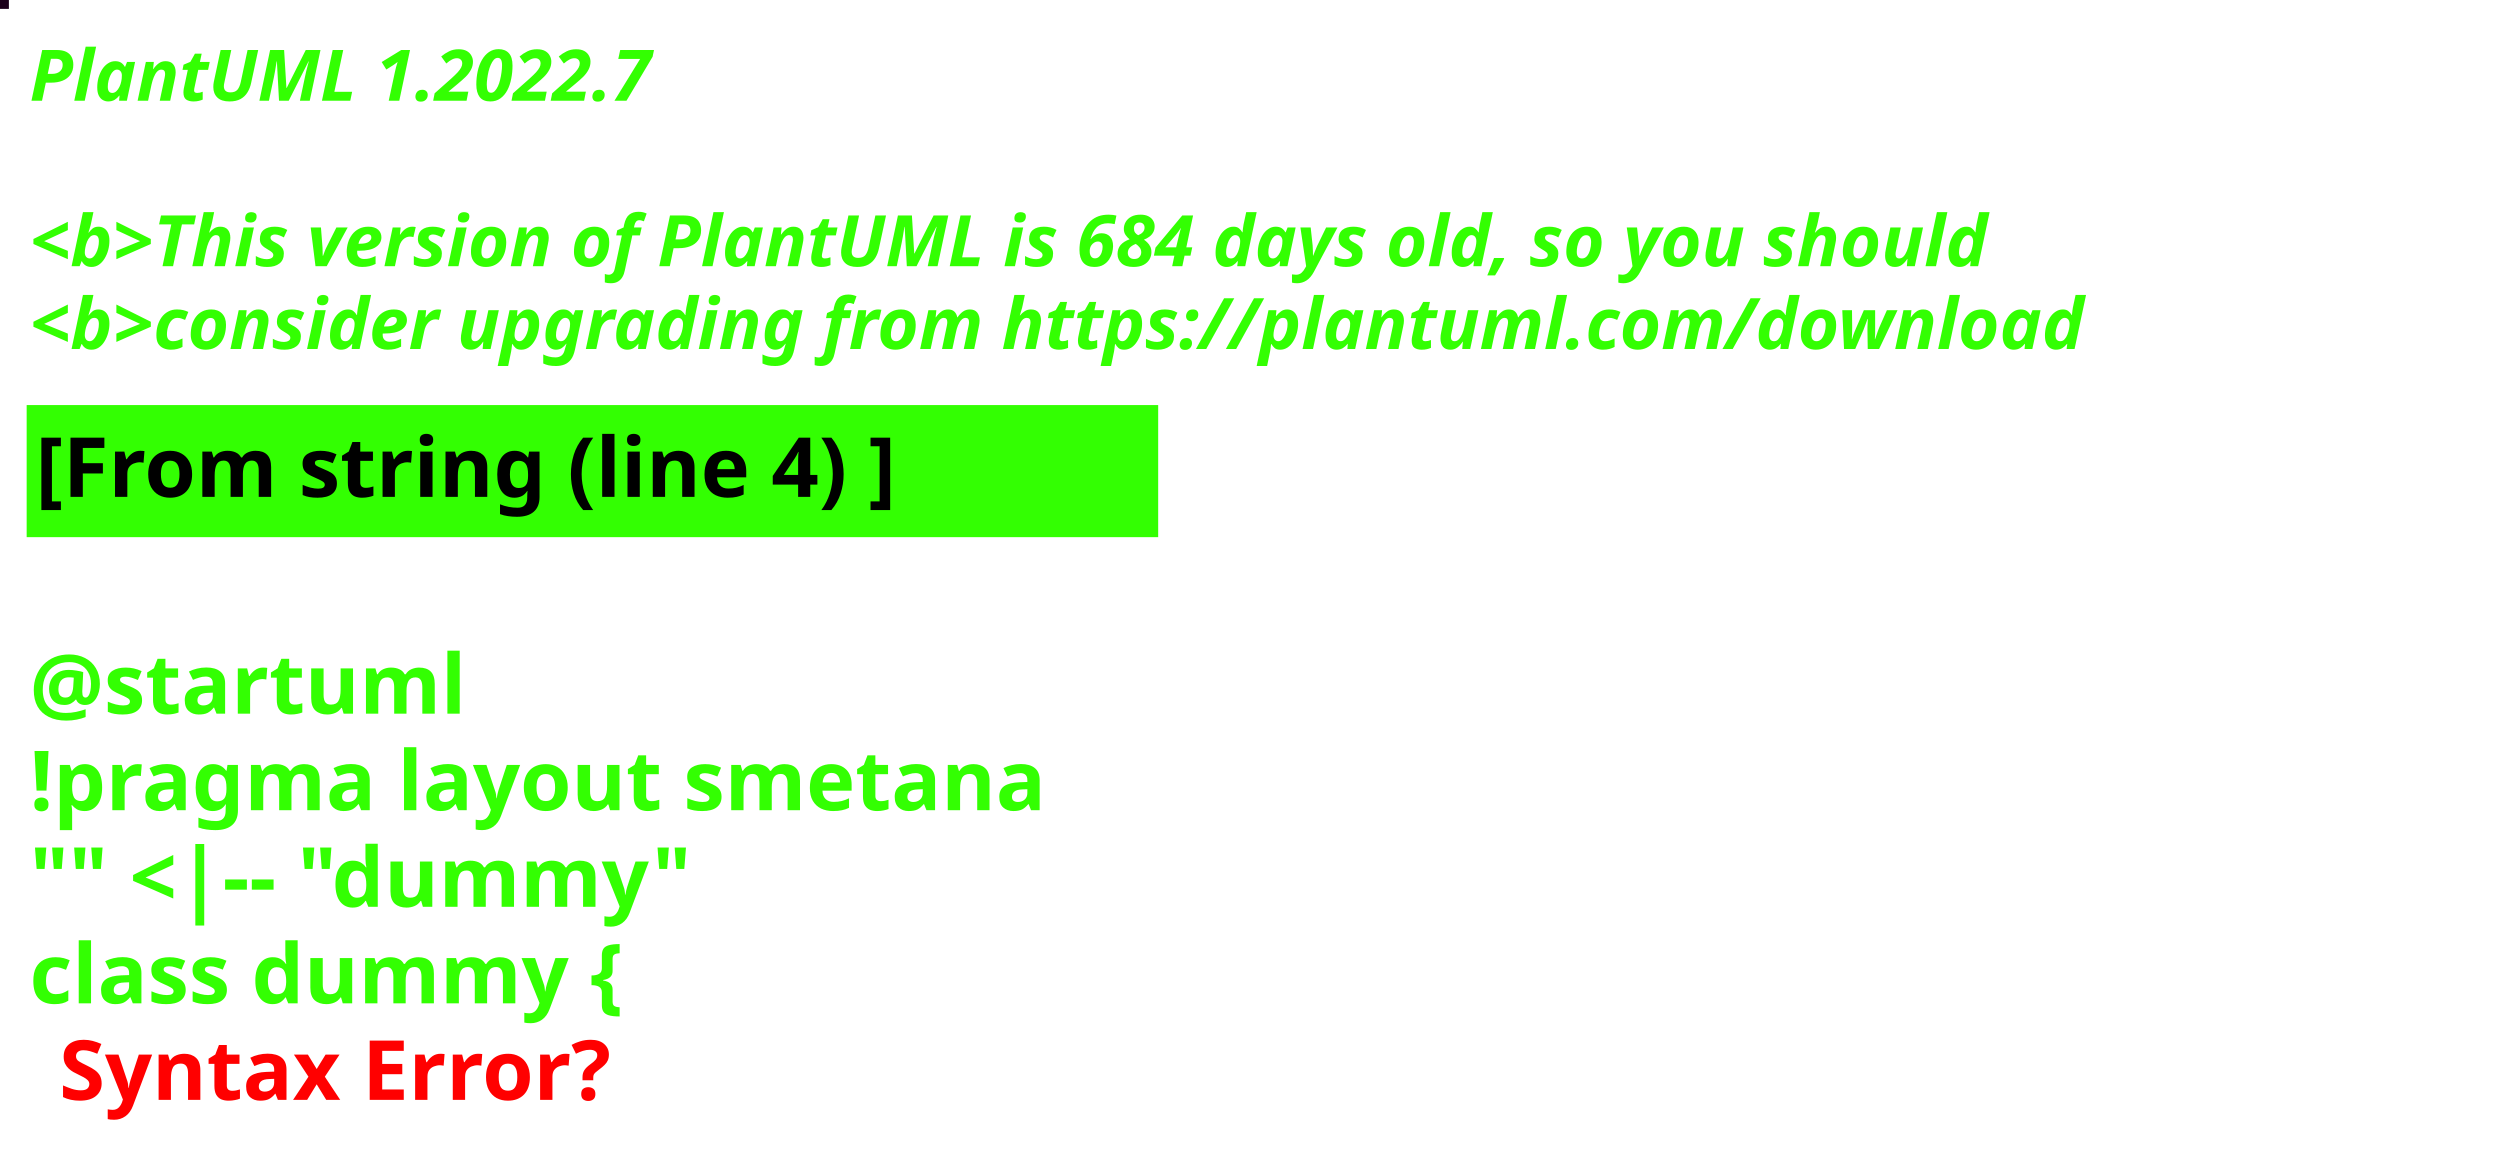
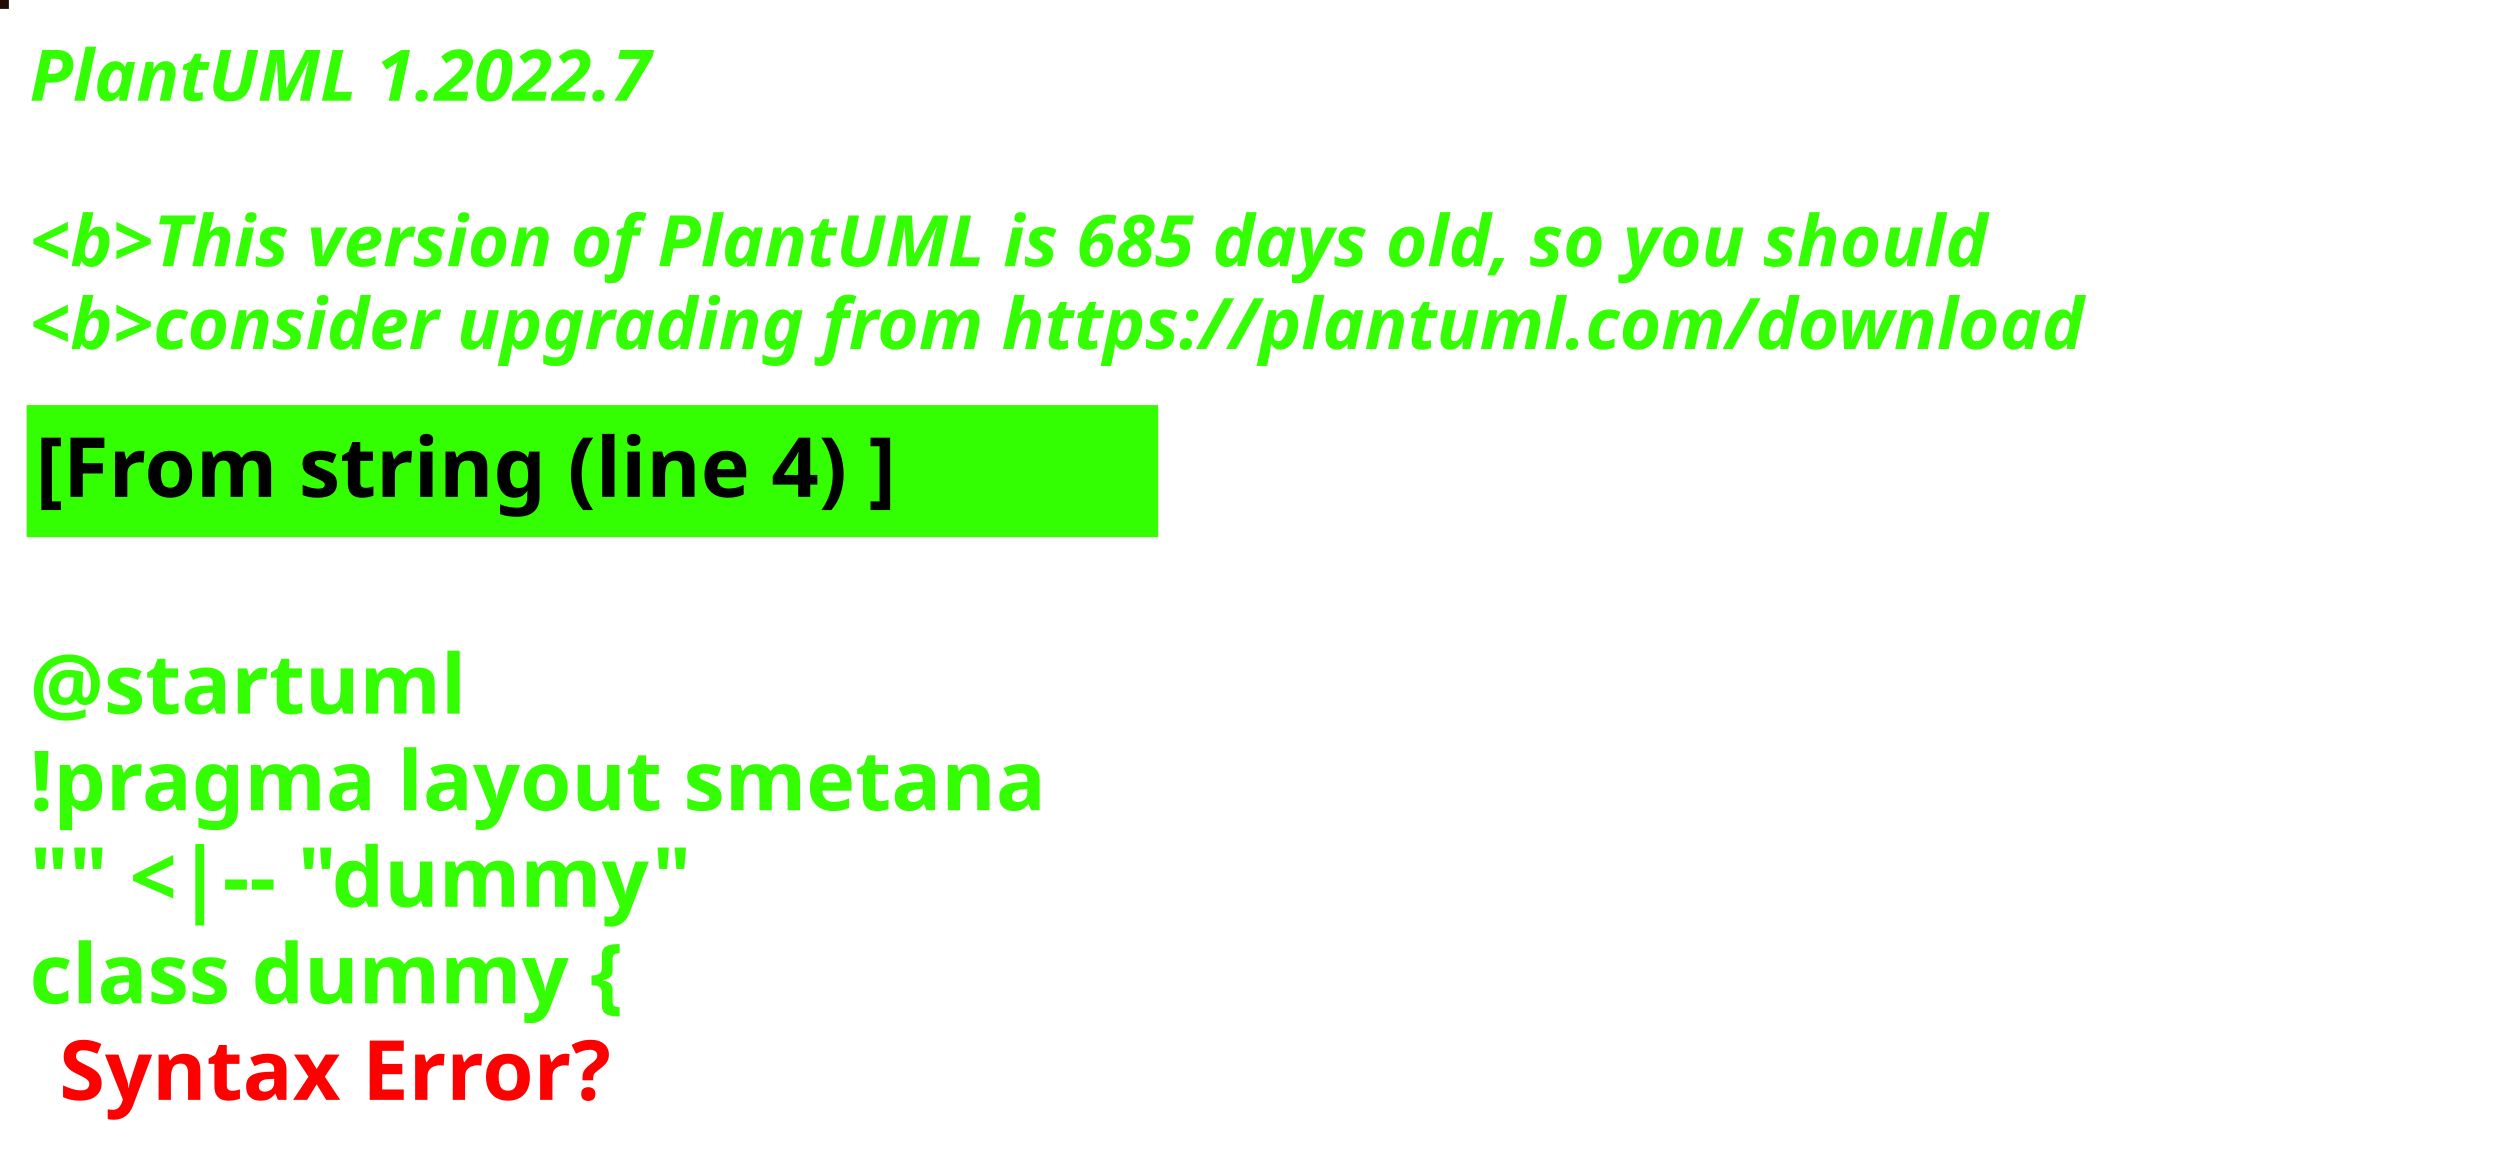
<svg xmlns="http://www.w3.org/2000/svg" contentStyleType="text/css" height="194px" preserveAspectRatio="none" style="width:422px;height:194px;background:#000000;" version="1.1" viewBox="0 0 422 194" width="422px" zoomAndPan="magnify">
  <defs />
  <g>
-     <rect fill="#1C001B" height="1" style="stroke:#1C001B;stroke-width:1.0;" width="1" x="0" y="0" />
+     <rect fill="#230D05" height="1" style="stroke:#230D05;stroke-width:1.0;" width="1" x="0" y="0" />
    <text fill="#33FF02" font-family="sans-serif" font-size="12" font-style="italic" font-weight="bold" lengthAdjust="spacing" textLength="127" x="5" y="17">PlantUML 1.2022.7</text>
    <text fill="#33FF02" font-family="sans-serif" font-size="12" font-style="italic" font-weight="bold" lengthAdjust="spacing" textLength="4" x="5" y="30.969"> </text>
-     <text fill="#33FF02" font-family="sans-serif" font-size="12" font-style="italic" font-weight="bold" lengthAdjust="spacing" textLength="399" x="5" y="44.938">&lt;b&gt;This version of PlantUML is 684 days old, so you should</text>
+     <text fill="#33FF02" font-family="sans-serif" font-size="12" font-style="italic" font-weight="bold" lengthAdjust="spacing" textLength="399" x="5" y="44.938">&lt;b&gt;This version of PlantUML is 685 days old, so you should</text>
    <text fill="#33FF02" font-family="sans-serif" font-size="12" font-style="italic" font-weight="bold" lengthAdjust="spacing" textLength="408" x="5" y="58.906">&lt;b&gt;consider upgrading from https://plantuml.com/download</text>
    <rect fill="#33FF02" height="21.297" style="stroke:#33FF02;stroke-width:1.0;" width="190" x="5" y="68.875" />
    <text fill="#000000" font-family="sans-serif" font-size="14" font-weight="bold" lengthAdjust="spacing" textLength="168" x="6" y="83.875">[From string (line 4) ]</text>
    <text fill="#33FF02" font-family="sans-serif" font-size="14" font-weight="bold" lengthAdjust="spacing" textLength="5" x="5" y="104.172"> </text>
    <text fill="#33FF02" font-family="sans-serif" font-size="14" font-weight="bold" lengthAdjust="spacing" textLength="79" x="5" y="120.469">@startuml</text>
    <text fill="#33FF02" font-family="sans-serif" font-size="14" font-weight="bold" lengthAdjust="spacing" textLength="190" x="5" y="136.766">!pragma layout smetana</text>
    <text fill="#33FF02" font-family="sans-serif" font-size="14" font-weight="bold" lengthAdjust="spacing" textLength="124" x="5" y="153.062">"" &lt;|-- "dummy"</text>
    <text fill="#33FF02" font-family="sans-serif" font-size="14" font-weight="bold" lengthAdjust="spacing" text-decoration="wavy underline" textLength="117" x="5" y="169.359">class dummy {</text>
    <text fill="#FF0000" font-family="sans-serif" font-size="14" font-weight="bold" lengthAdjust="spacing" textLength="106" x="10" y="185.656">Syntax Error?</text>
  </g>
</svg>
